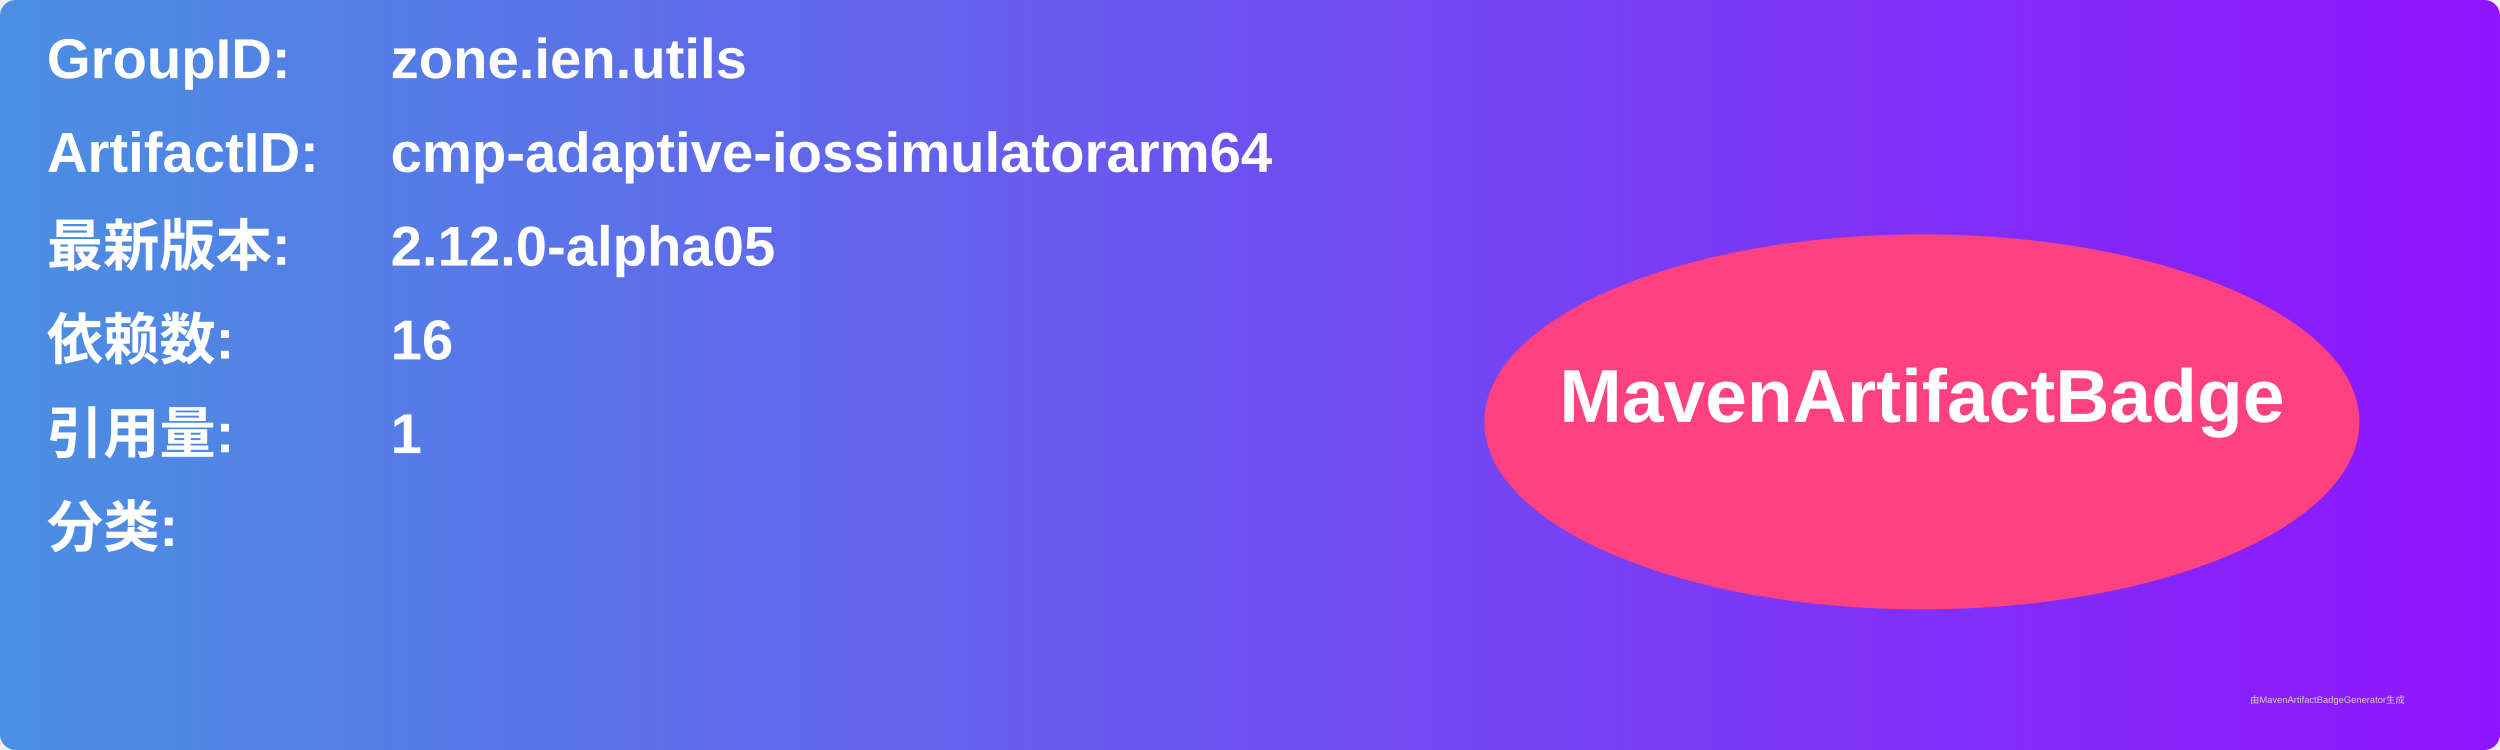
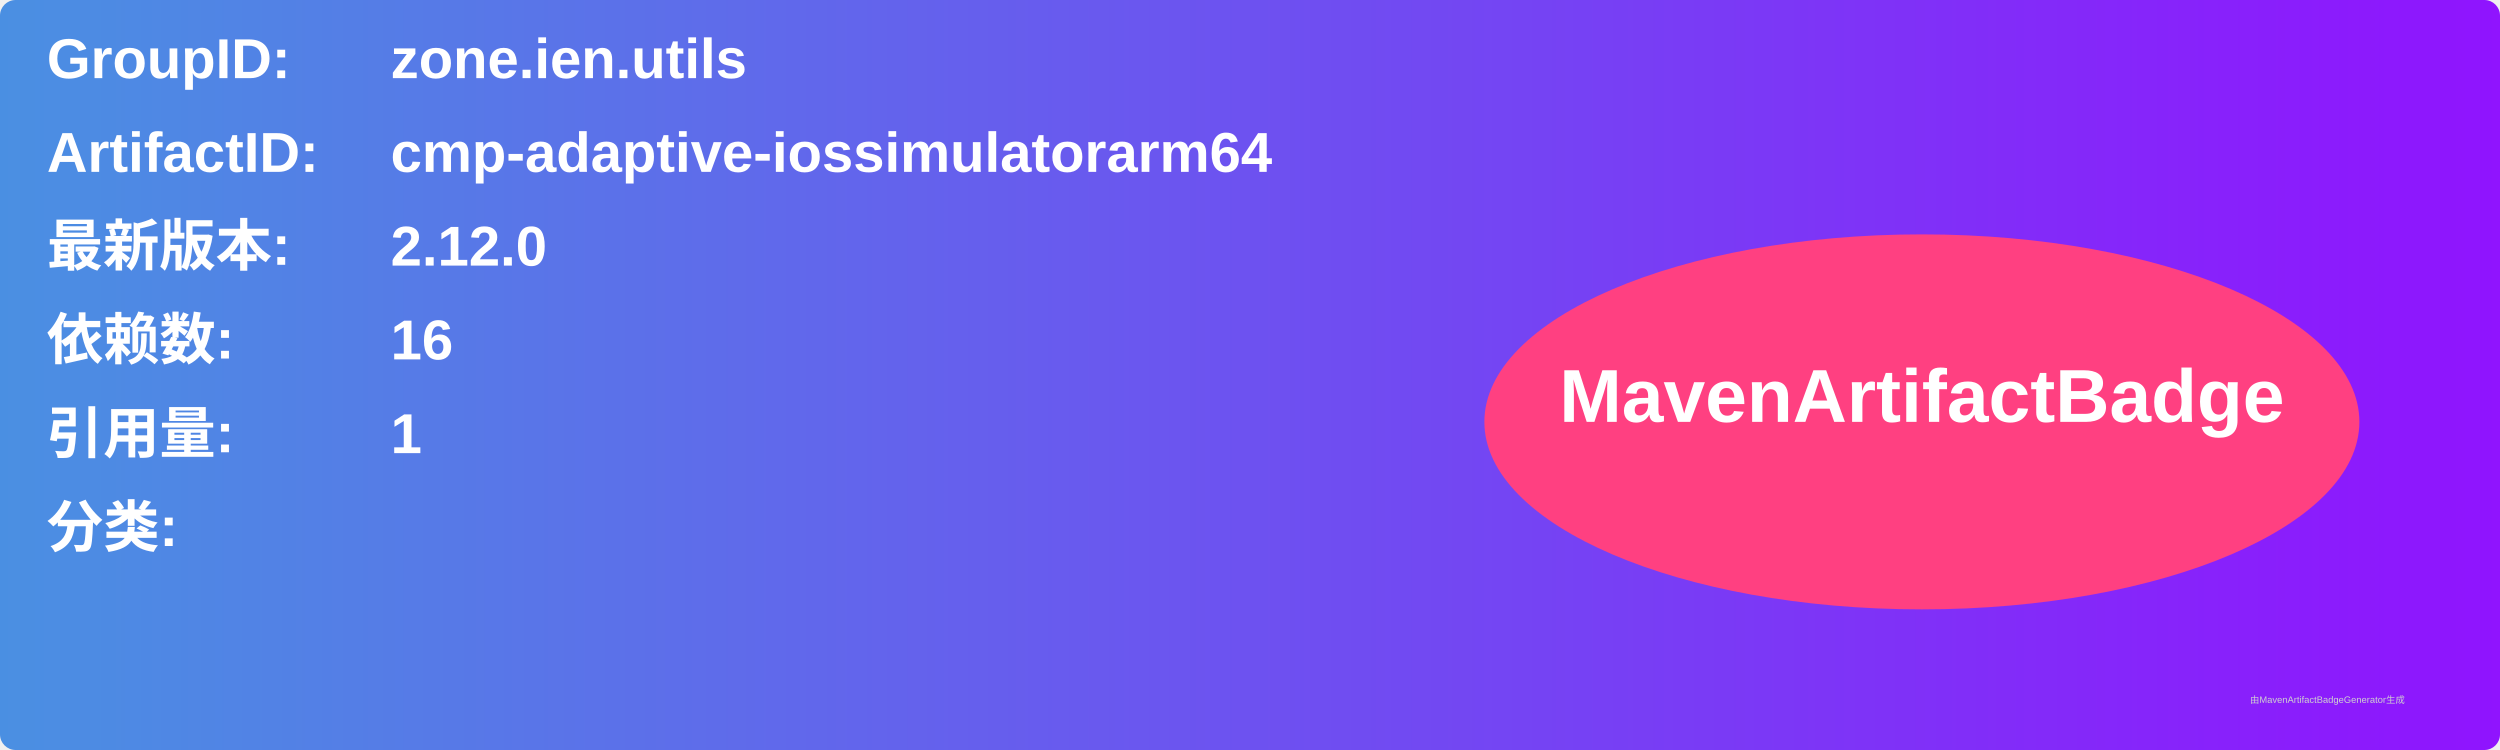
<svg xmlns="http://www.w3.org/2000/svg" width="800" height="240" viewBox="0 0 800 240">
  <linearGradient id="grad" x1="0%" y1="0%" x2="100%" y2="0%">
    <stop offset="0%" stop-color="#4a90e2" />
    <stop offset="100%" stop-color="#9013fe" />
  </linearGradient>
  <rect width="100%" height="100%" rx="5" ry="5" fill="url(#grad)" />
  <g transform="translate(15, 15)">
    <text x="0" y="10" font-family="Arial" font-size="18" fill="white" font-weight="bold" width="260">GroupID:</text>
    <text x="110" y="10" font-family="Arial" font-size="18" fill="white" font-weight="bold" width="460">zone.ien.utils</text>
    <text x="0" y="40" font-family="Arial" font-size="18" fill="white" font-weight="bold" width="260">ArtifactID:</text>
    <text x="110" y="40" font-family="Arial" font-size="18" fill="white" font-weight="bold" width="460">cmp-adaptive-iossimulatorarm64</text>
    <text x="0" y="70" font-family="Arial" font-size="18" fill="white" font-weight="bold">最新版本:</text>
    <text x="110" y="70" font-family="Arial" font-size="18" fill="white" font-weight="bold">
-       <tspan font-weight="bold">2.12.0-alpha05</tspan>
+       <tspan font-weight="bold">2.12.0</tspan>
    </text>
    <text x="0" y="100" font-family="Arial" font-size="18" fill="white" font-weight="bold">依赖数: </text>
    <text x="110" y="100" font-family="Arial" font-size="18" fill="white">
      <tspan font-weight="bold">16</tspan>
    </text>
    <text x="0" y="130" font-family="Arial" font-size="18" fill="white" font-weight="bold">引用量: </text>
    <text x="110" y="130" font-family="Arial" font-size="18" fill="white">
      <tspan font-weight="bold">1</tspan>
    </text>
    <text x="0" y="160" font-family="Arial" font-size="18" fill="white" font-weight="bold">分类:</text>
    <text x="10" y="190" font-family="Arial" font-size="10" fill="white">
      <tspan font-weight="bold" />
    </text>
    <ellipse cx="600" cy="120" rx="140" ry="60" fill="#ff4081" />
    <text x="600" y="120" text-anchor="middle" font-family="Arial" font-size="24" fill="white" font-weight="bold">MavenArtifactBadge</text>
  </g>
  <text x="720" y="225" font-family="Arial" font-size="3" fill="#d0d0d0">由MavenArtifactBadgeGenerator生成</text>
</svg>
